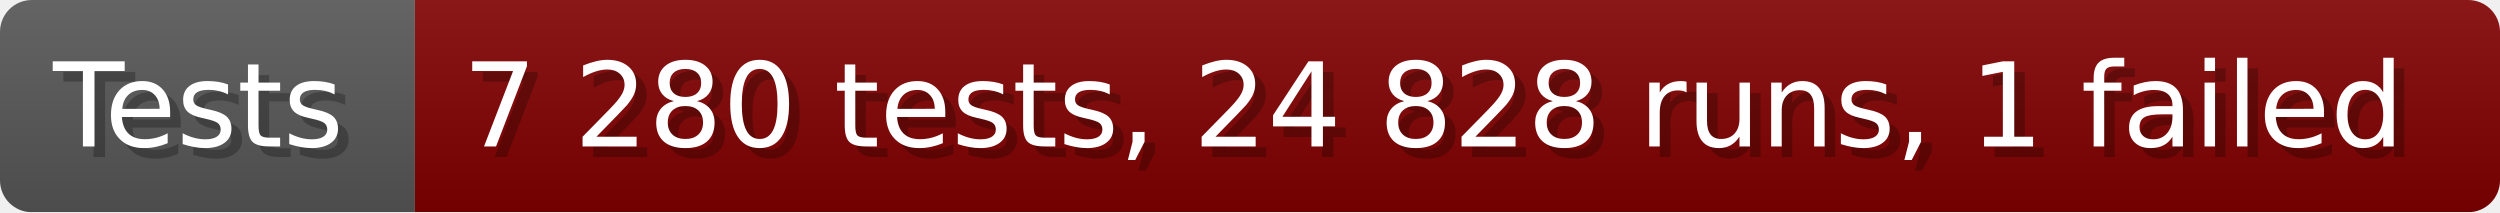
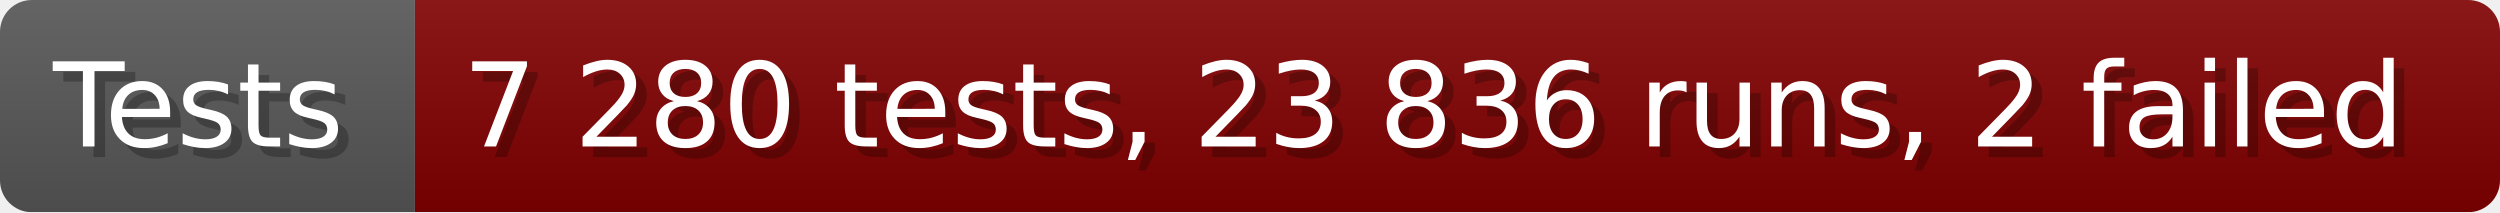
- <svg xmlns="http://www.w3.org/2000/svg" width="235.6" height="20" viewBox="0 0 2356 200" role="img" aria-label="Tests: 7 280 tests, 24 828 runs, 1 failed">
+ <svg xmlns="http://www.w3.org/2000/svg" width="235.6" height="20" viewBox="0 0 2356 200" role="img" aria-label="Tests: 7 280 tests, 23 836 runs, 2 failed">
  <linearGradient id="a" x2="0" y2="100%">
    <stop offset="0" stop-opacity=".1" stop-color="#EEE" />
    <stop offset="1" stop-opacity=".1" />
  </linearGradient>
  <mask id="m">
    <rect width="2356" height="200" rx="30" fill="#FFF" />
  </mask>
  <g mask="url(#m)">
    <rect width="391" height="200" fill="#555" />
    <rect width="1965" height="200" fill="#800000" x="391" />
    <rect width="2356" height="200" fill="url(#a)" />
  </g>
  <g aria-hidden="true" fill="#fff" text-anchor="start" font-family="Verdana,DejaVu Sans,sans-serif" font-size="110">
    <text x="60" y="148" textLength="291" fill="#000" opacity="0.25">Tests</text>
    <text x="50" y="138" textLength="291">Tests</text>
-     <text x="446" y="148" textLength="1865" fill="#000" opacity="0.25">7 280 tests, 24 828 runs, 1 failed</text>
-     <text x="436" y="138" textLength="1865">7 280 tests, 24 828 runs, 1 failed</text>
+     <text x="446" y="148" textLength="1865" fill="#000" opacity="0.25">7 280 tests, 23 836 runs, 2 failed</text>
+     <text x="436" y="138" textLength="1865">7 280 tests, 23 836 runs, 2 failed</text>
  </g>
</svg>
